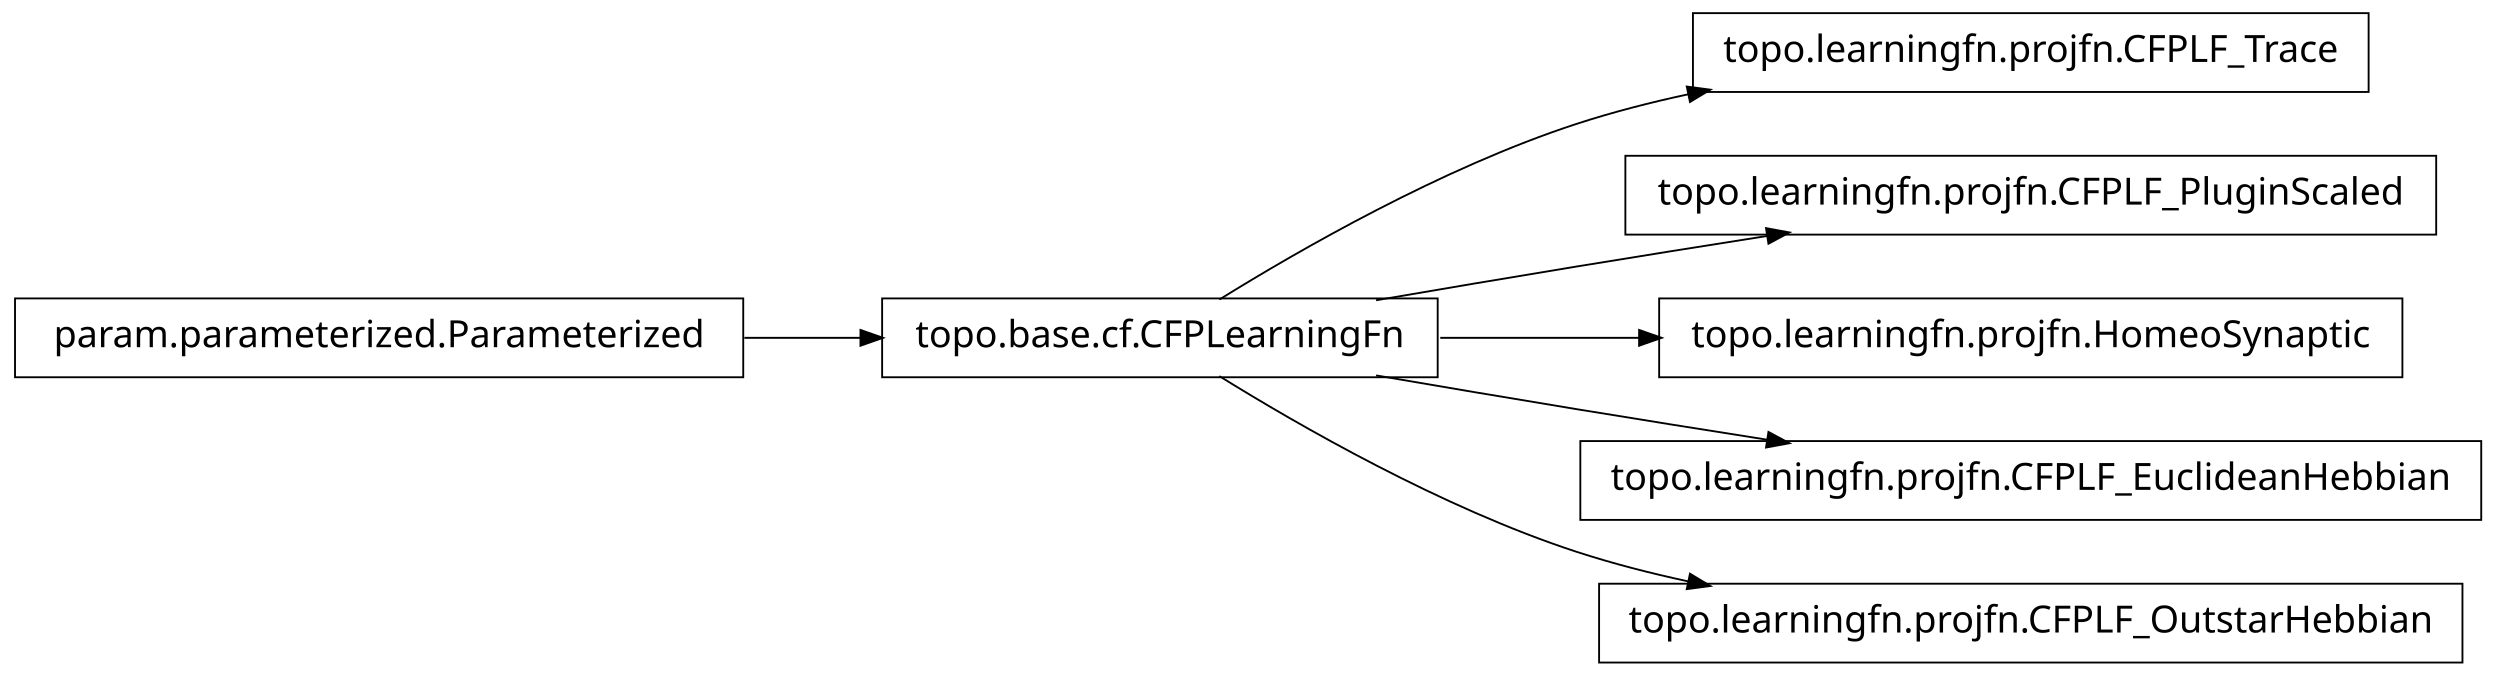
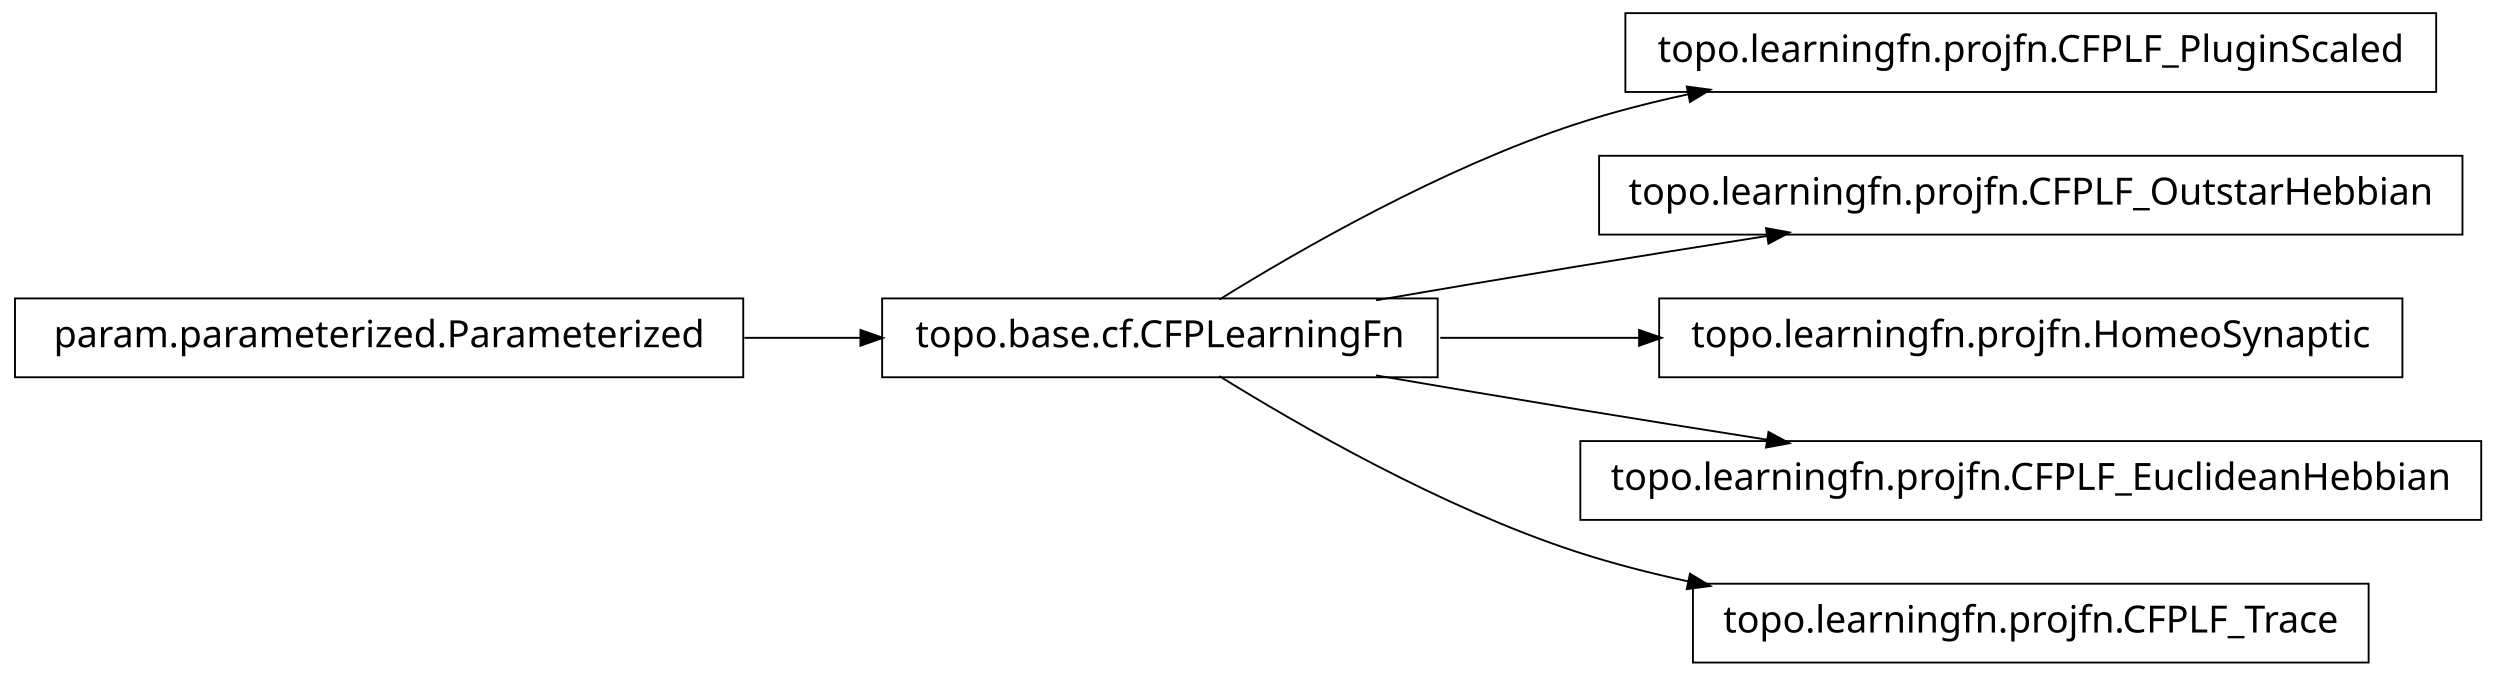
<svg xmlns="http://www.w3.org/2000/svg" width="666pt" height="180pt" viewBox="0.00 0.00 666.00 180.00">
  <g id="graph1" class="graph" transform="scale(1 1) rotate(0) translate(4 176)">
    <polygon fill="white" stroke="white" points="-4,5 -4,-176 663,-176 663,5 -4,5" />
    <g id="node1" class="node">
-       <polygon fill="none" stroke="black" stroke-width="0.5" points="627,-172.5 447,-172.5 447,-151.5 627,-151.5 627,-172.5" />
-       <text text-anchor="middle" x="537" y="-159.5" font-family="Vera" font-size="10.00">topo.learningfn.projfn.CFPLF_Trace</text>
+       <polygon fill="none" stroke="black" stroke-width="0.5" points="194,-96.5 5.68434e-14,-96.5 0,-75.5 194,-75.5 194,-96.5" />
+       <text text-anchor="middle" x="97" y="-83.5" font-family="Vera" font-size="10.00">param.parameterized.Parameterized</text>
+     </g>
+     <g id="node3" class="node">
+       <polygon fill="none" stroke="black" stroke-width="0.5" points="379,-96.5 231,-96.5 231,-75.5 379,-75.5 379,-96.5" />
+       <text text-anchor="middle" x="305" y="-83.5" font-family="Vera" font-size="10.00">topo.base.cf.CFPLearningFn</text>
+     </g>
+     <g id="edge12" class="edge">
+       <path fill="none" stroke="black" stroke-width="0.5" d="M194.301,-86C204.655,-86 215.098,-86 225.218,-86" />
+       <polygon fill="black" stroke="black" points="225.478,-87.75 230.478,-86 225.477,-84.25 225.478,-87.75" />
    </g>
    <g id="node2" class="node">
-       <polygon fill="none" stroke="black" stroke-width="0.5" points="379,-96.5 231,-96.5 231,-75.5 379,-75.5 379,-96.5" />
-       <text text-anchor="middle" x="305" y="-83.5" font-family="Vera" font-size="10.00">topo.base.cf.CFPLearningFn</text>
+       <polygon fill="none" stroke="black" stroke-width="0.5" points="645,-172.5 429,-172.5 429,-151.5 645,-151.5 645,-172.5" />
+       <text text-anchor="middle" x="537" y="-159.5" font-family="Vera" font-size="10.00">topo.learningfn.projfn.CFPLF_PluginScaled</text>
    </g>
    <g id="edge2" class="edge">
      <path fill="none" stroke="black" stroke-width="0.5" d="M320.839,-96.203C341.762,-109.184 380.162,-131.319 416,-143 425.556,-146.115 435.708,-148.727 445.91,-150.916" />
      <polygon fill="black" stroke="black" points="445.669,-152.653 450.92,-151.957 446.381,-149.226 445.669,-152.653" />
    </g>
-     <g id="node6" class="node">
-       <polygon fill="none" stroke="black" stroke-width="0.5" points="645,-134.5 429,-134.5 429,-113.5 645,-113.5 645,-134.5" />
-       <text text-anchor="middle" x="537" y="-121.5" font-family="Vera" font-size="10.00">topo.learningfn.projfn.CFPLF_PluginScaled</text>
+     <g id="node5" class="node">
+       <polygon fill="none" stroke="black" stroke-width="0.5" points="652,-134.5 422,-134.5 422,-113.5 652,-113.5 652,-134.5" />
+       <text text-anchor="middle" x="537" y="-121.5" font-family="Vera" font-size="10.00">topo.learningfn.projfn.CFPLF_OutstarHebbian</text>
    </g>
-     <g id="edge6" class="edge">
+     <g id="edge4" class="edge">
      <path fill="none" stroke="black" stroke-width="0.5" d="M362.586,-96.012C379.762,-98.957 398.636,-102.151 416,-105 432.449,-107.699 450.17,-110.527 466.842,-113.151" />
      <polygon fill="black" stroke="black" points="466.768,-114.911 471.98,-113.959 467.312,-111.454 466.768,-114.911" />
    </g>
-     <g id="node8" class="node">
+     <g id="node7" class="node">
      <polygon fill="none" stroke="black" stroke-width="0.5" points="636,-96.5 438,-96.5 438,-75.5 636,-75.5 636,-96.5" />
      <text text-anchor="middle" x="537" y="-83.5" font-family="Vera" font-size="10.00">topo.learningfn.projfn.HomeoSynaptic</text>
    </g>
-     <g id="edge8" class="edge">
+     <g id="edge6" class="edge">
      <path fill="none" stroke="black" stroke-width="0.5" d="M379.683,-86C396.634,-86 414.94,-86 432.863,-86" />
      <polygon fill="black" stroke="black" points="432.907,-87.75 437.907,-86 432.907,-84.25 432.907,-87.75" />
    </g>
-     <g id="node10" class="node">
+     <g id="node9" class="node">
      <polygon fill="none" stroke="black" stroke-width="0.5" points="657,-58.5 417,-58.5 417,-37.5 657,-37.5 657,-58.5" />
      <text text-anchor="middle" x="537" y="-45.5" font-family="Vera" font-size="10.00">topo.learningfn.projfn.CFPLF_EuclideanHebbian</text>
    </g>
-     <g id="edge10" class="edge">
+     <g id="edge8" class="edge">
      <path fill="none" stroke="black" stroke-width="0.5" d="M362.586,-75.988C379.762,-73.043 398.636,-69.849 416,-67 432.449,-64.301 450.17,-61.473 466.842,-58.849" />
      <polygon fill="black" stroke="black" points="467.312,-60.546 471.98,-58.041 466.768,-57.089 467.312,-60.546" />
    </g>
-     <g id="node12" class="node">
-       <polygon fill="none" stroke="black" stroke-width="0.5" points="652,-20.5 422,-20.5 422,0.5 652,0.5 652,-20.5" />
-       <text text-anchor="middle" x="537" y="-7.5" font-family="Vera" font-size="10.00">topo.learningfn.projfn.CFPLF_OutstarHebbian</text>
+     <g id="node11" class="node">
+       <polygon fill="none" stroke="black" stroke-width="0.5" points="627,-20.5 447,-20.5 447,0.5 627,0.5 627,-20.5" />
+       <text text-anchor="middle" x="537" y="-7.5" font-family="Vera" font-size="10.00">topo.learningfn.projfn.CFPLF_Trace</text>
    </g>
-     <g id="edge12" class="edge">
+     <g id="edge10" class="edge">
      <path fill="none" stroke="black" stroke-width="0.5" d="M320.839,-75.797C341.762,-62.816 380.162,-40.681 416,-29 425.556,-25.885 435.708,-23.273 445.91,-21.084" />
      <polygon fill="black" stroke="black" points="446.381,-22.774 450.92,-20.043 445.669,-19.347 446.381,-22.774" />
    </g>
-     <g id="node4" class="node">
-       <polygon fill="none" stroke="black" stroke-width="0.5" points="194,-96.5 5.68434e-14,-96.5 0,-75.5 194,-75.5 194,-96.5" />
-       <text text-anchor="middle" x="97" y="-83.5" font-family="Vera" font-size="10.00">param.parameterized.Parameterized</text>
-     </g>
-     <g id="edge4" class="edge">
-       <path fill="none" stroke="black" stroke-width="0.5" d="M194.301,-86C204.655,-86 215.098,-86 225.218,-86" />
-       <polygon fill="black" stroke="black" points="225.478,-87.75 230.478,-86 225.477,-84.25 225.478,-87.75" />
-     </g>
  </g>
</svg>
